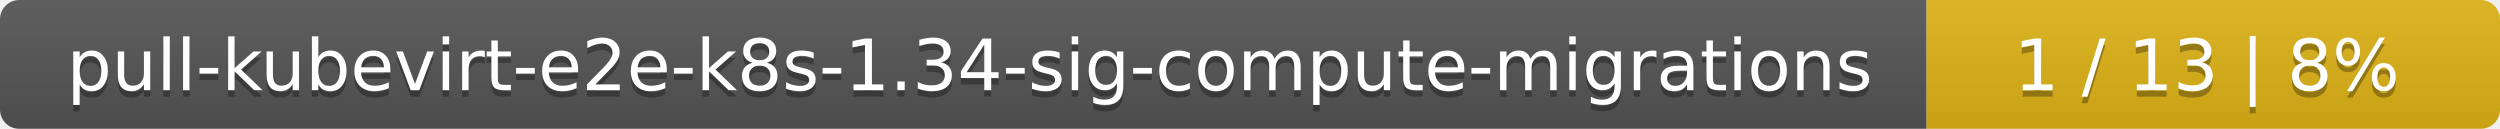
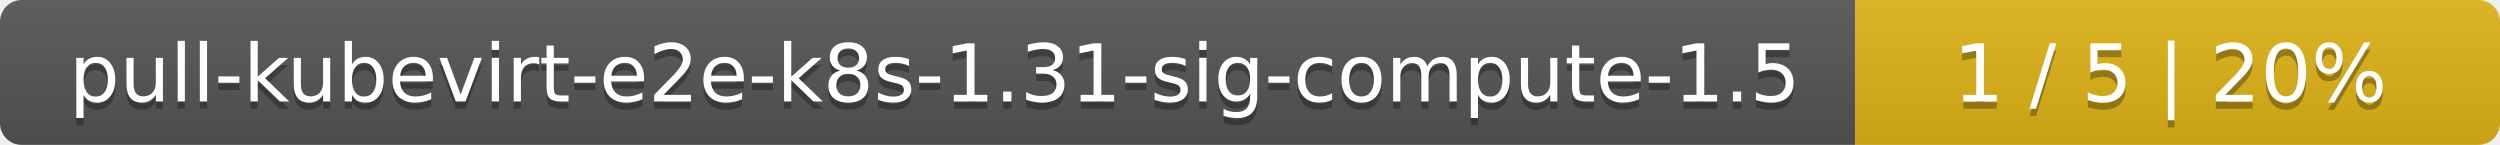
- <svg xmlns="http://www.w3.org/2000/svg" width="388" height="20">
+ <svg xmlns="http://www.w3.org/2000/svg" width="345" height="20">
  <linearGradient id="smooth" x2="0" y2="100%">
    <stop offset="0" stop-color="#bbb" stop-opacity=".1" />
    <stop offset="1" stop-opacity=".1" />
  </linearGradient>
  <mask id="round">
-     <rect width="388" height="20" rx="3" fill="#fff" />
+     <rect width="345" height="20" rx="3" fill="#fff" />
  </mask>
  <g mask="url(#round)">
-     <rect width="299" height="20" fill="#555" />
-     <rect x="299" width="89" height="20" fill="#dfb317" />
-     <rect width="388" height="20" fill="url(#smooth)" />
+     <rect width="256" height="20" fill="#555" />
+     <rect x="256" width="89" height="20" fill="#dfb317" />
+     <rect width="345" height="20" fill="url(#smooth)" />
  </g>
  <g fill="#fff" text-anchor="middle" font-family="DejaVu Sans,Verdana,Geneva,sans-serif" font-size="11">
-     <text x="150.5" y="15" fill="#010101" fill-opacity=".3">pull-kubevirt-e2e-k8s-1.34-sig-compute-migrations</text>
-     <text x="150.5" y="14">pull-kubevirt-e2e-k8s-1.34-sig-compute-migrations</text>
-     <text x="342.5" y="15" fill="#010101" fill-opacity=".3">1 / 13    |    8%</text>
-     <text x="342.5" y="14">1 / 13    |    8%</text>
+     <text x="129" y="15" fill="#010101" fill-opacity=".3">pull-kubevirt-e2e-k8s-1.31-sig-compute-1.5</text>
+     <text x="129" y="14">pull-kubevirt-e2e-k8s-1.31-sig-compute-1.5</text>
+     <text x="299.5" y="15" fill="#010101" fill-opacity=".3">1 / 5    |    20%</text>
+     <text x="299.5" y="14">1 / 5    |    20%</text>
  </g>
</svg>
